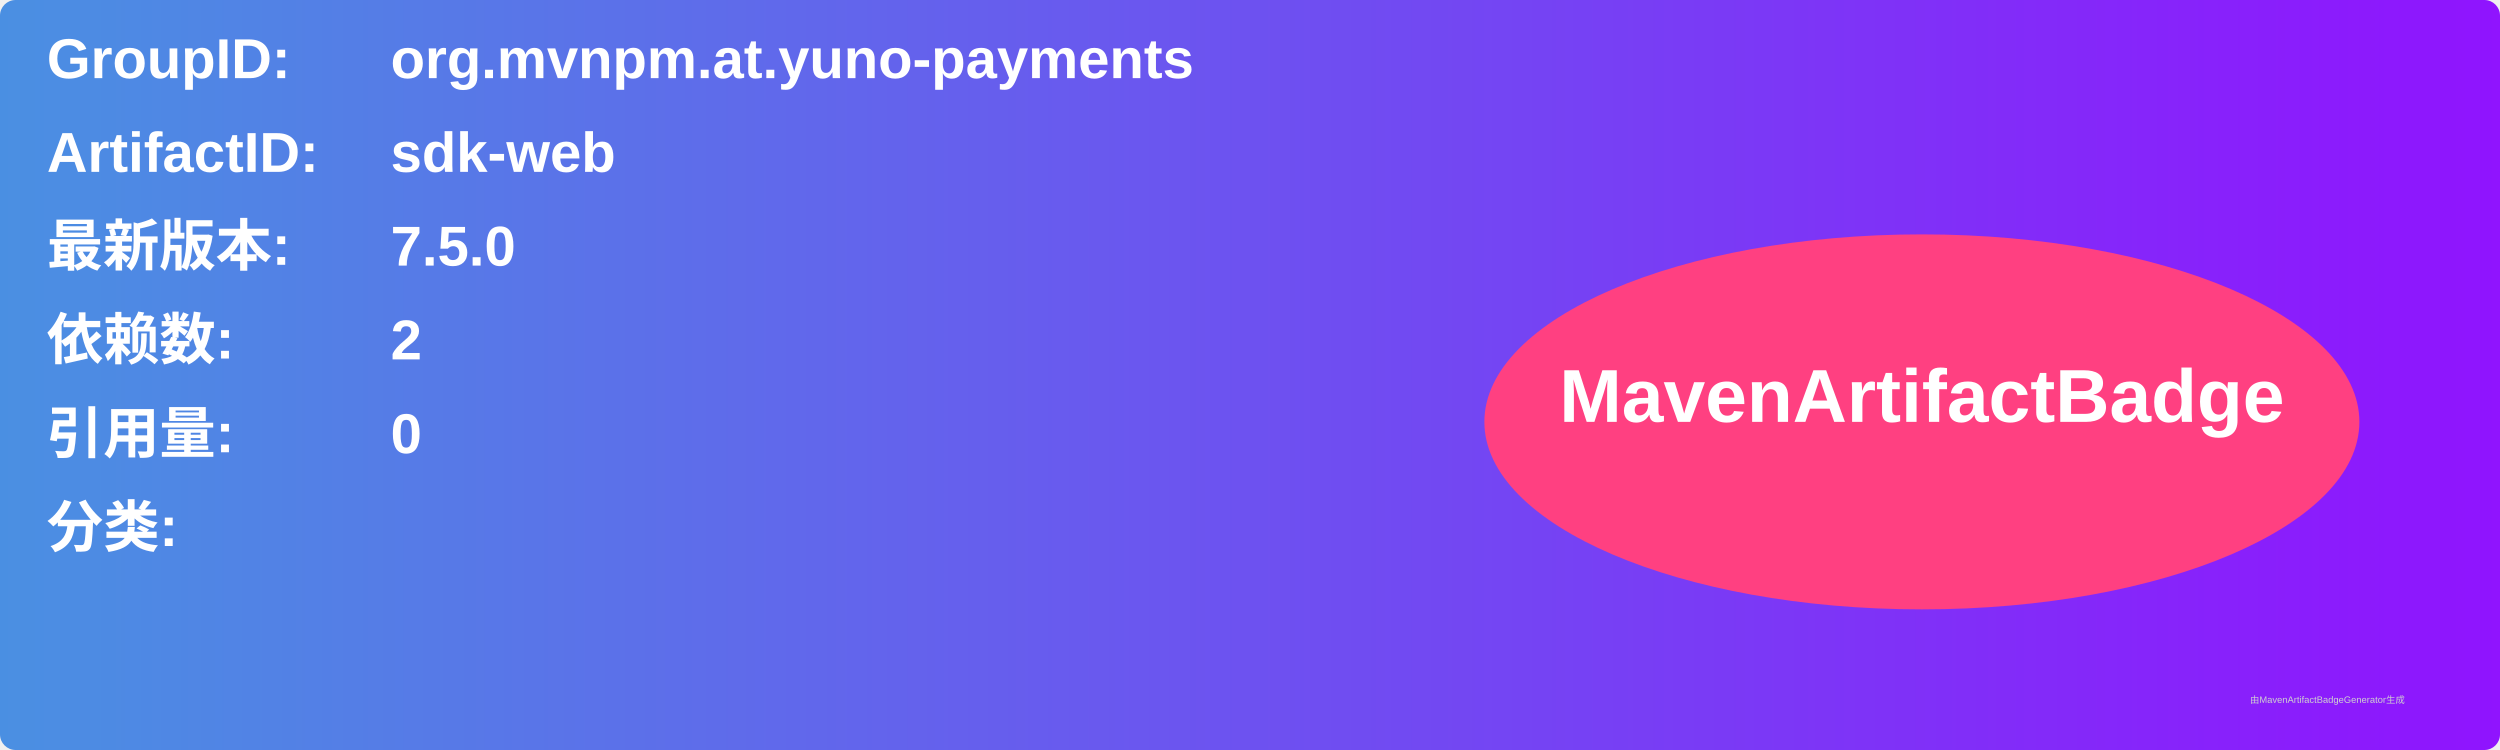
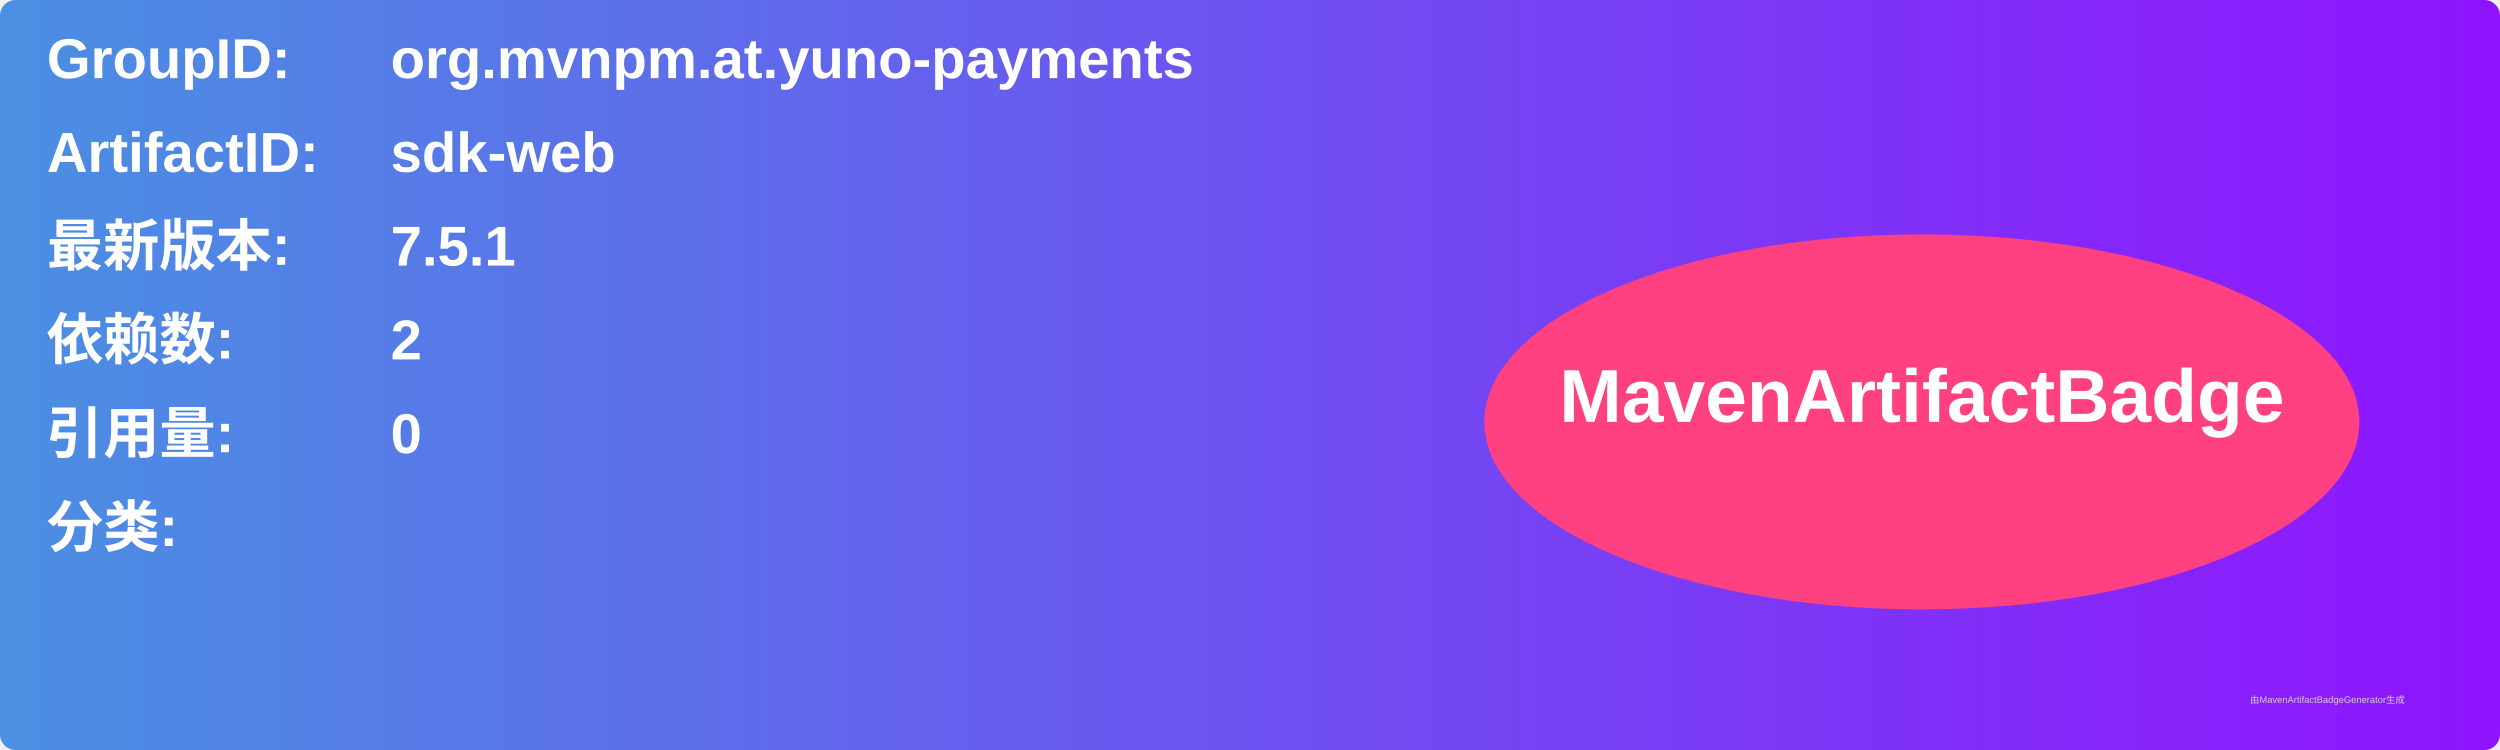
<svg xmlns="http://www.w3.org/2000/svg" width="800" height="240" viewBox="0 0 800 240">
  <linearGradient id="grad" x1="0%" y1="0%" x2="100%" y2="0%">
    <stop offset="0%" stop-color="#4a90e2" />
    <stop offset="100%" stop-color="#9013fe" />
  </linearGradient>
  <rect width="100%" height="100%" rx="5" ry="5" fill="url(#grad)" />
  <g transform="translate(15, 15)">
    <text x="0" y="10" font-family="Arial" font-size="18" fill="white" font-weight="bold" width="260">GroupID:</text>
    <text x="110" y="10" font-family="Arial" font-size="18" fill="white" font-weight="bold" width="460">org.mvnpm.at.yuno-payments</text>
    <text x="0" y="40" font-family="Arial" font-size="18" fill="white" font-weight="bold" width="260">ArtifactID:</text>
    <text x="110" y="40" font-family="Arial" font-size="18" fill="white" font-weight="bold" width="460">sdk-web</text>
    <text x="0" y="70" font-family="Arial" font-size="18" fill="white" font-weight="bold">最新版本:</text>
    <text x="110" y="70" font-family="Arial" font-size="18" fill="white" font-weight="bold">
-       <tspan font-weight="bold">7.5.0</tspan>
+       <tspan font-weight="bold">7.5.1</tspan>
    </text>
    <text x="0" y="100" font-family="Arial" font-size="18" fill="white" font-weight="bold">依赖数: </text>
    <text x="110" y="100" font-family="Arial" font-size="18" fill="white">
      <tspan font-weight="bold">2</tspan>
    </text>
    <text x="0" y="130" font-family="Arial" font-size="18" fill="white" font-weight="bold">引用量: </text>
    <text x="110" y="130" font-family="Arial" font-size="18" fill="white">
      <tspan font-weight="bold">0</tspan>
    </text>
    <text x="0" y="160" font-family="Arial" font-size="18" fill="white" font-weight="bold">分类:</text>
    <text x="10" y="190" font-family="Arial" font-size="10" fill="white">
      <tspan font-weight="bold" />
    </text>
    <ellipse cx="600" cy="120" rx="140" ry="60" fill="#ff4081" />
    <text x="600" y="120" text-anchor="middle" font-family="Arial" font-size="24" fill="white" font-weight="bold">MavenArtifactBadge</text>
  </g>
  <text x="720" y="225" font-family="Arial" font-size="3" fill="#d0d0d0">由MavenArtifactBadgeGenerator生成</text>
</svg>
